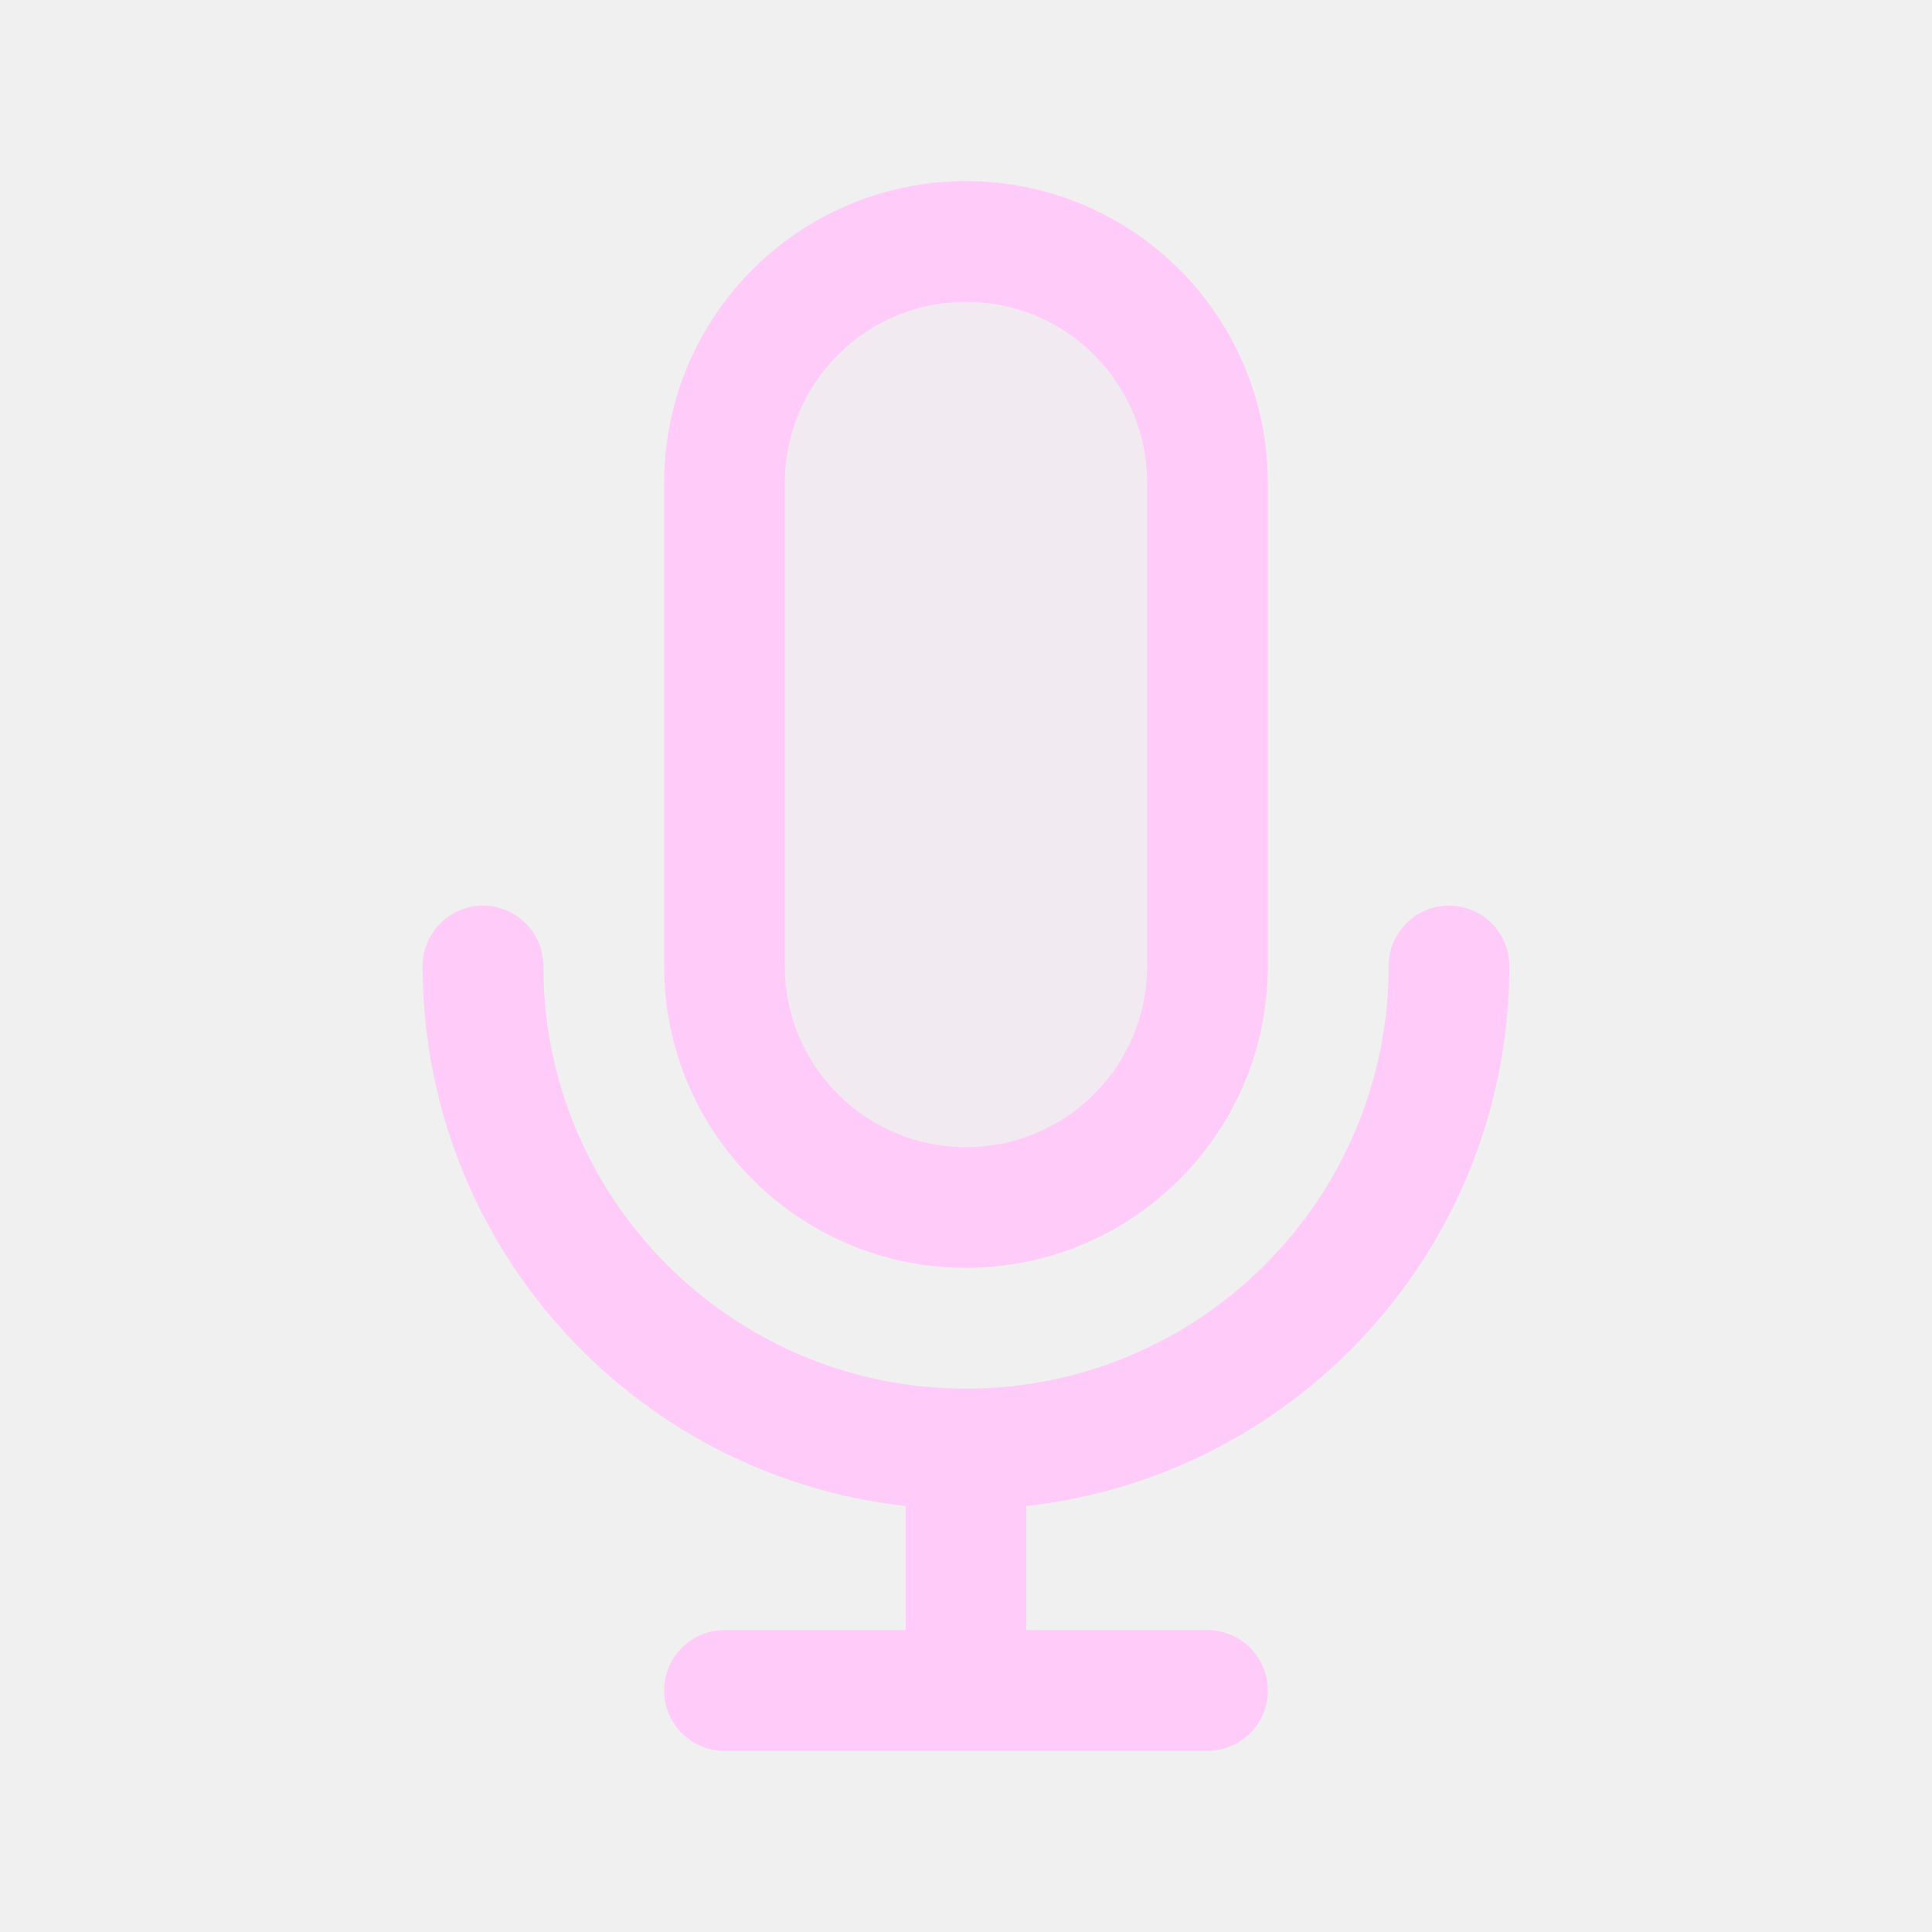
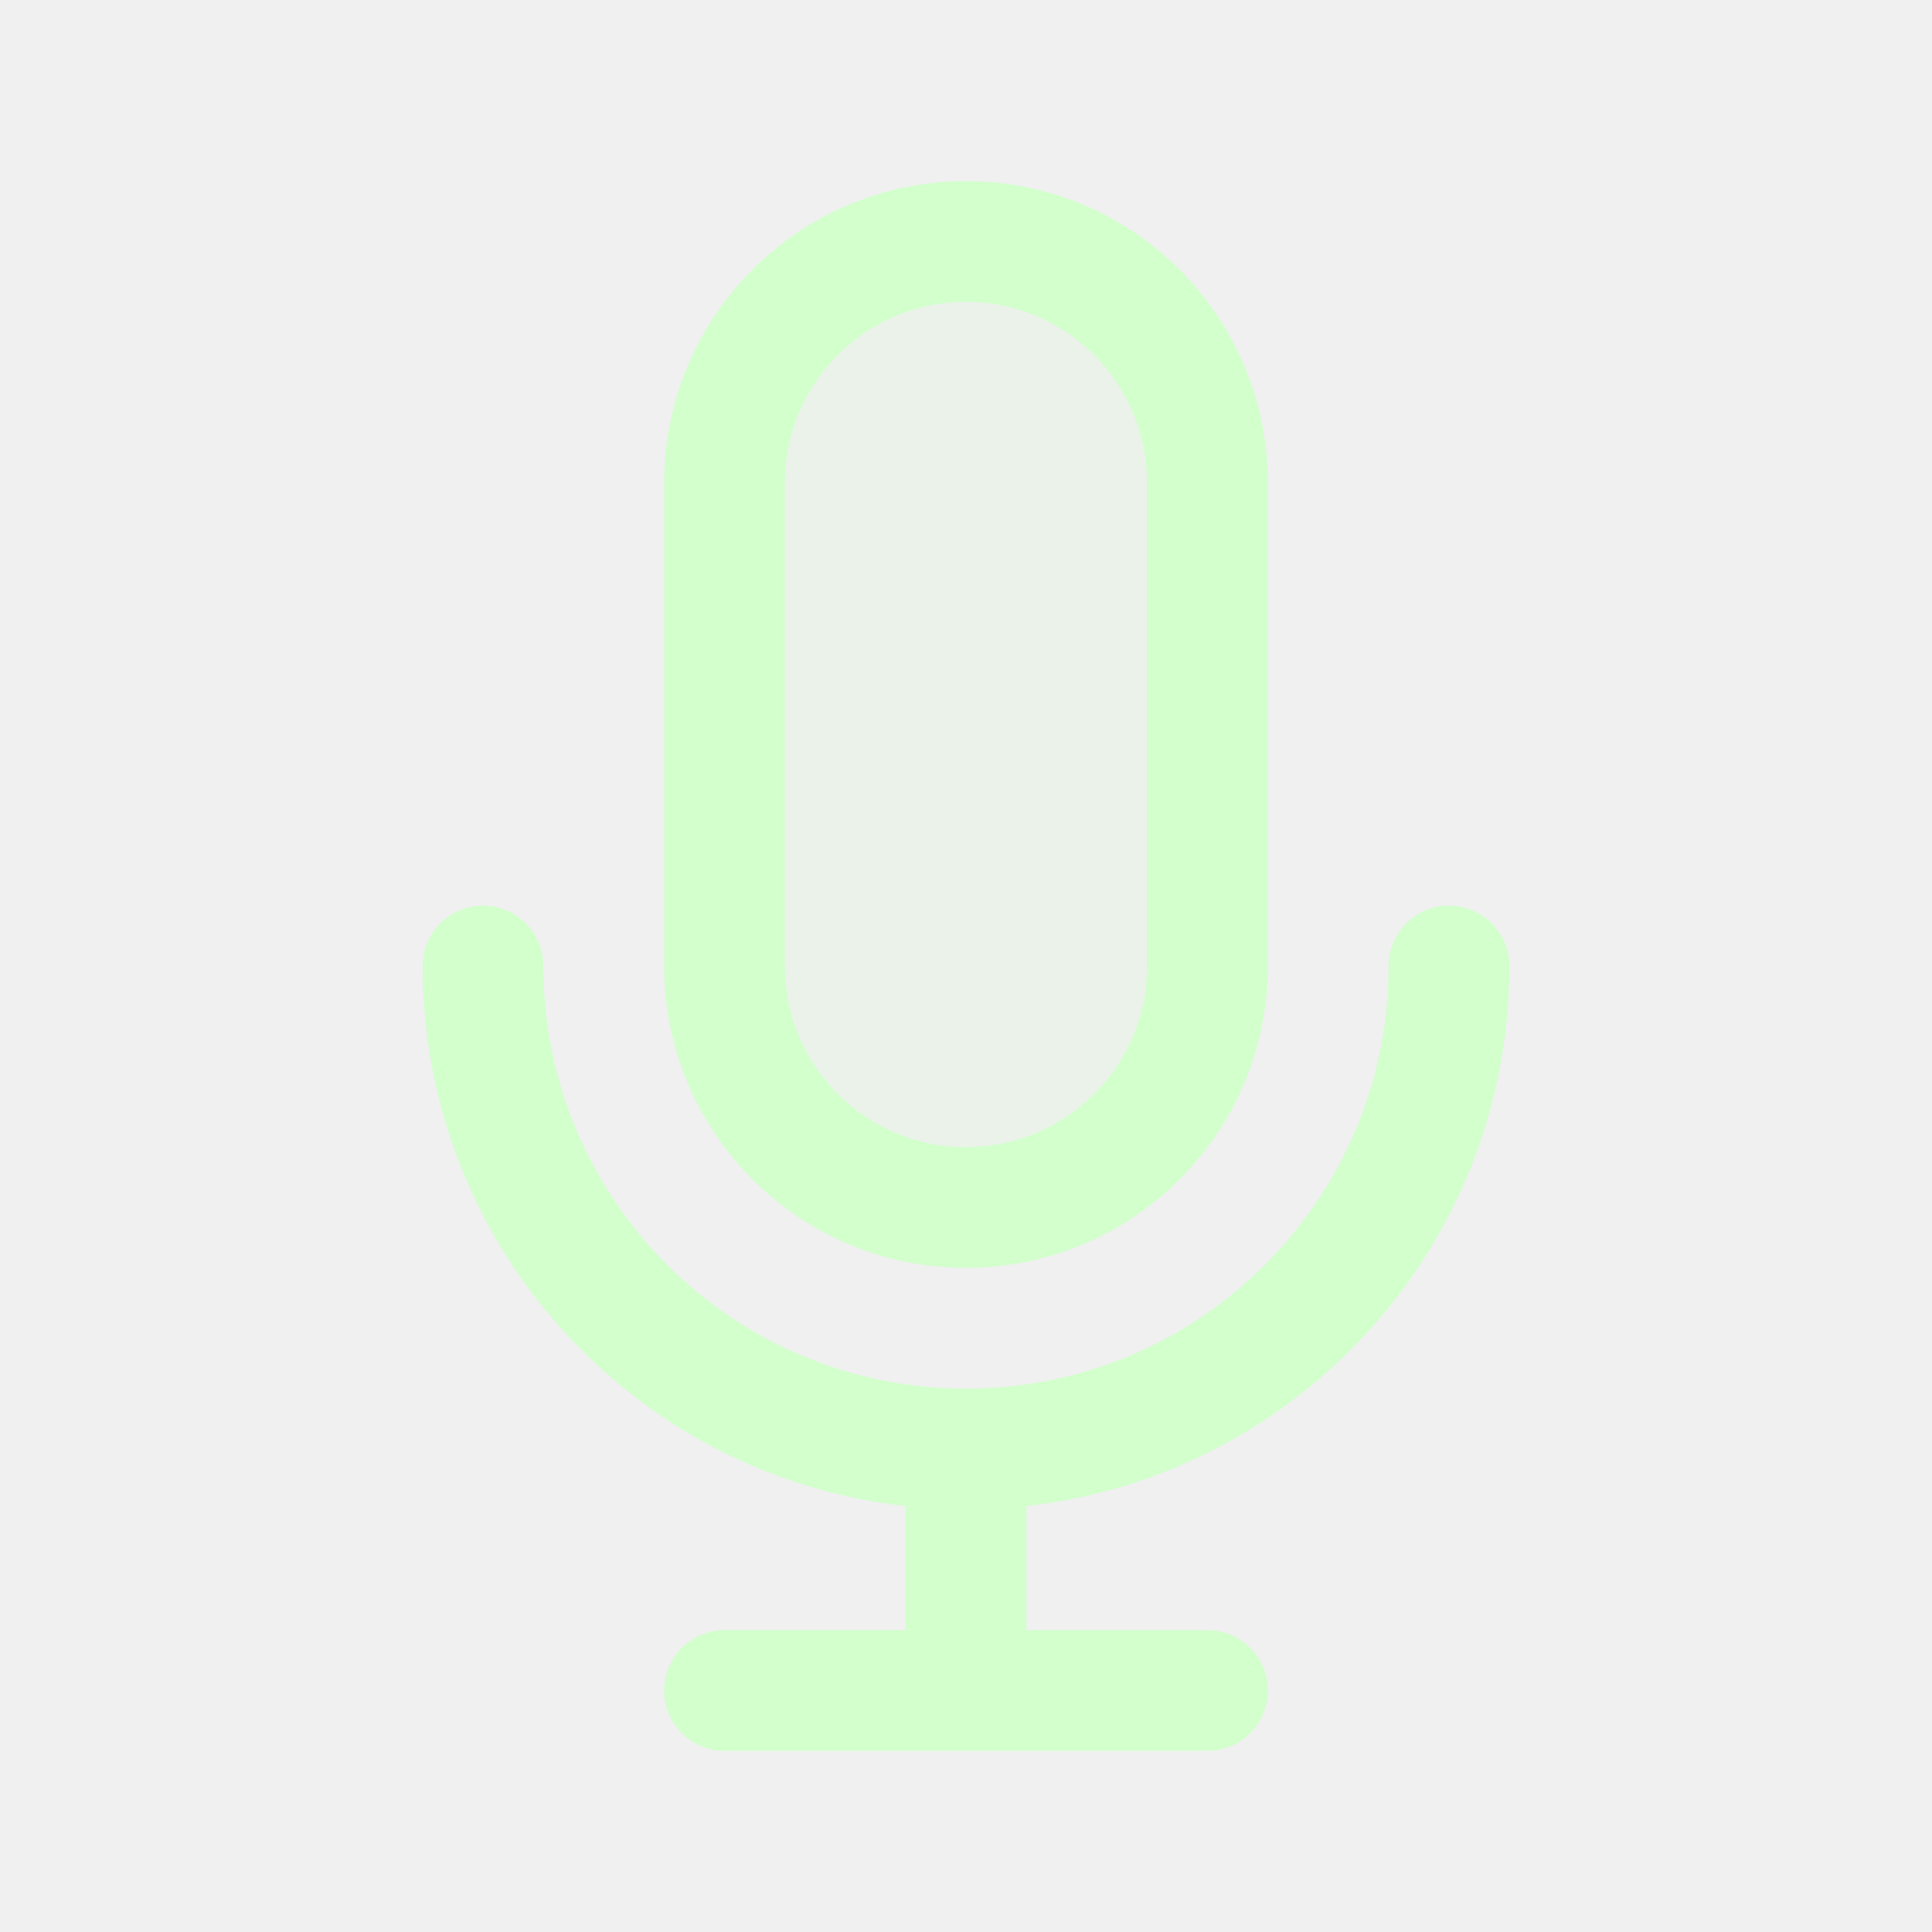
<svg width="120px" height="120px" viewBox="0 0 24 24" fill="none">
  <g id="bgCarrier" stroke-width="0" />
  <g id="tracerCarrier" stroke-linecap="round" stroke-linejoin="round" />
  <g id="iconCarrier">
-     <path opacity="0.15" d="M9 6C9 4.343 10.343 3 12 3C13.657 3 15 4.343 15 6V12C15 13.657 13.657 15 12 15C10.343 15 9 13.657 9 12V6Z" fill="#FFCCFA" style="--darkreader-inline-fill: #000000;" data-darkreader-inline-fill="" />
-     <path d="M18 12C18 15.314 15.314 18 12 18M12 18C8.686 18 6 15.314 6 12M12 18V21M12 21H15M12 21H9M15 6V12C15 13.657 13.657 15 12 15C10.343 15 9 13.657 9 12V6C9 4.343 10.343 3 12 3C13.657 3 15 4.343 15 6Z" stroke="#FFCCFA" stroke-width="1.5" stroke-linecap="round" stroke-linejoin="round" style="--darkreader-inline-stroke: #ffffff;" data-darkreader-inline-stroke="" />
+     <path opacity="0.15" d="M9 6C9 4.343 10.343 3 12 3C13.657 3 15 4.343 15 6V12C15 13.657 13.657 15 12 15C10.343 15 9 13.657 9 12V6Z" fill="#D2FFCC" style="--darkreader-inline-fill: #000000;" data-darkreader-inline-fill="" />
+     <path d="M18 12C18 15.314 15.314 18 12 18M12 18C8.686 18 6 15.314 6 12M12 18V21M12 21H15M12 21H9M15 6V12C15 13.657 13.657 15 12 15C10.343 15 9 13.657 9 12V6C9 4.343 10.343 3 12 3C13.657 3 15 4.343 15 6Z" stroke="#D2FFCC" stroke-width="1.5" stroke-linecap="round" stroke-linejoin="round" style="--darkreader-inline-stroke: #ffffff;" data-darkreader-inline-stroke="" />
  </g>
</svg>
